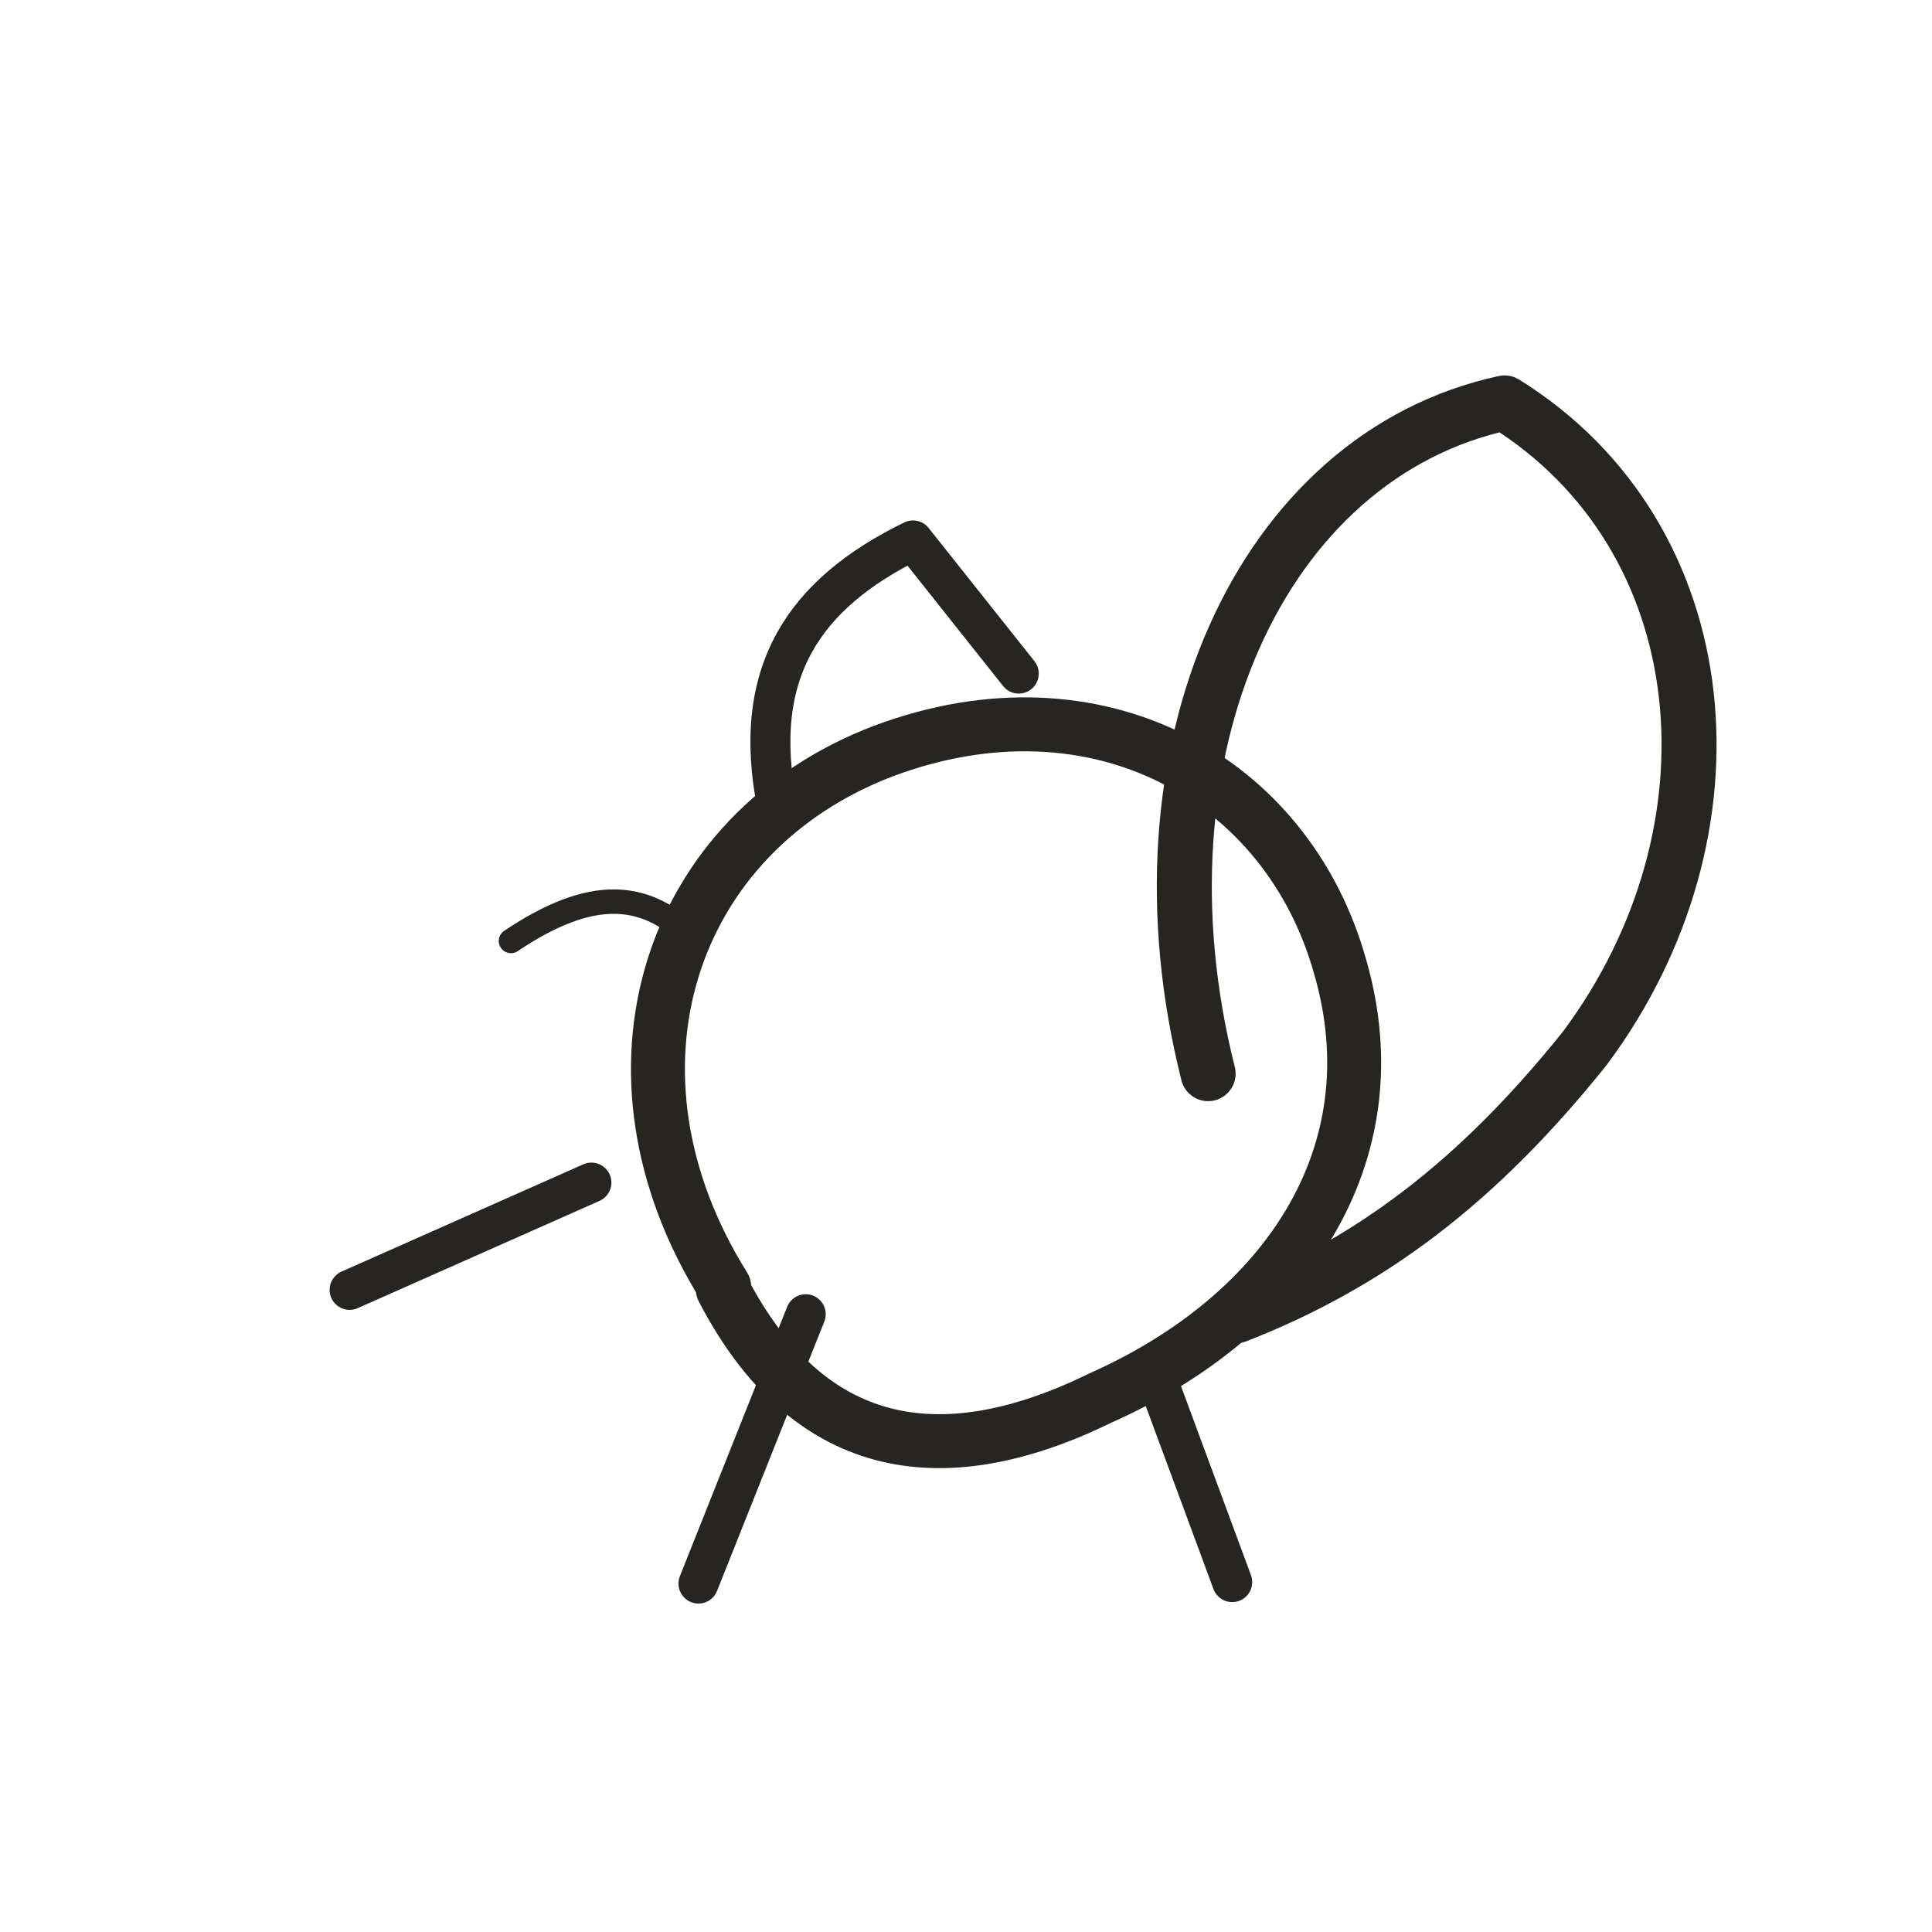
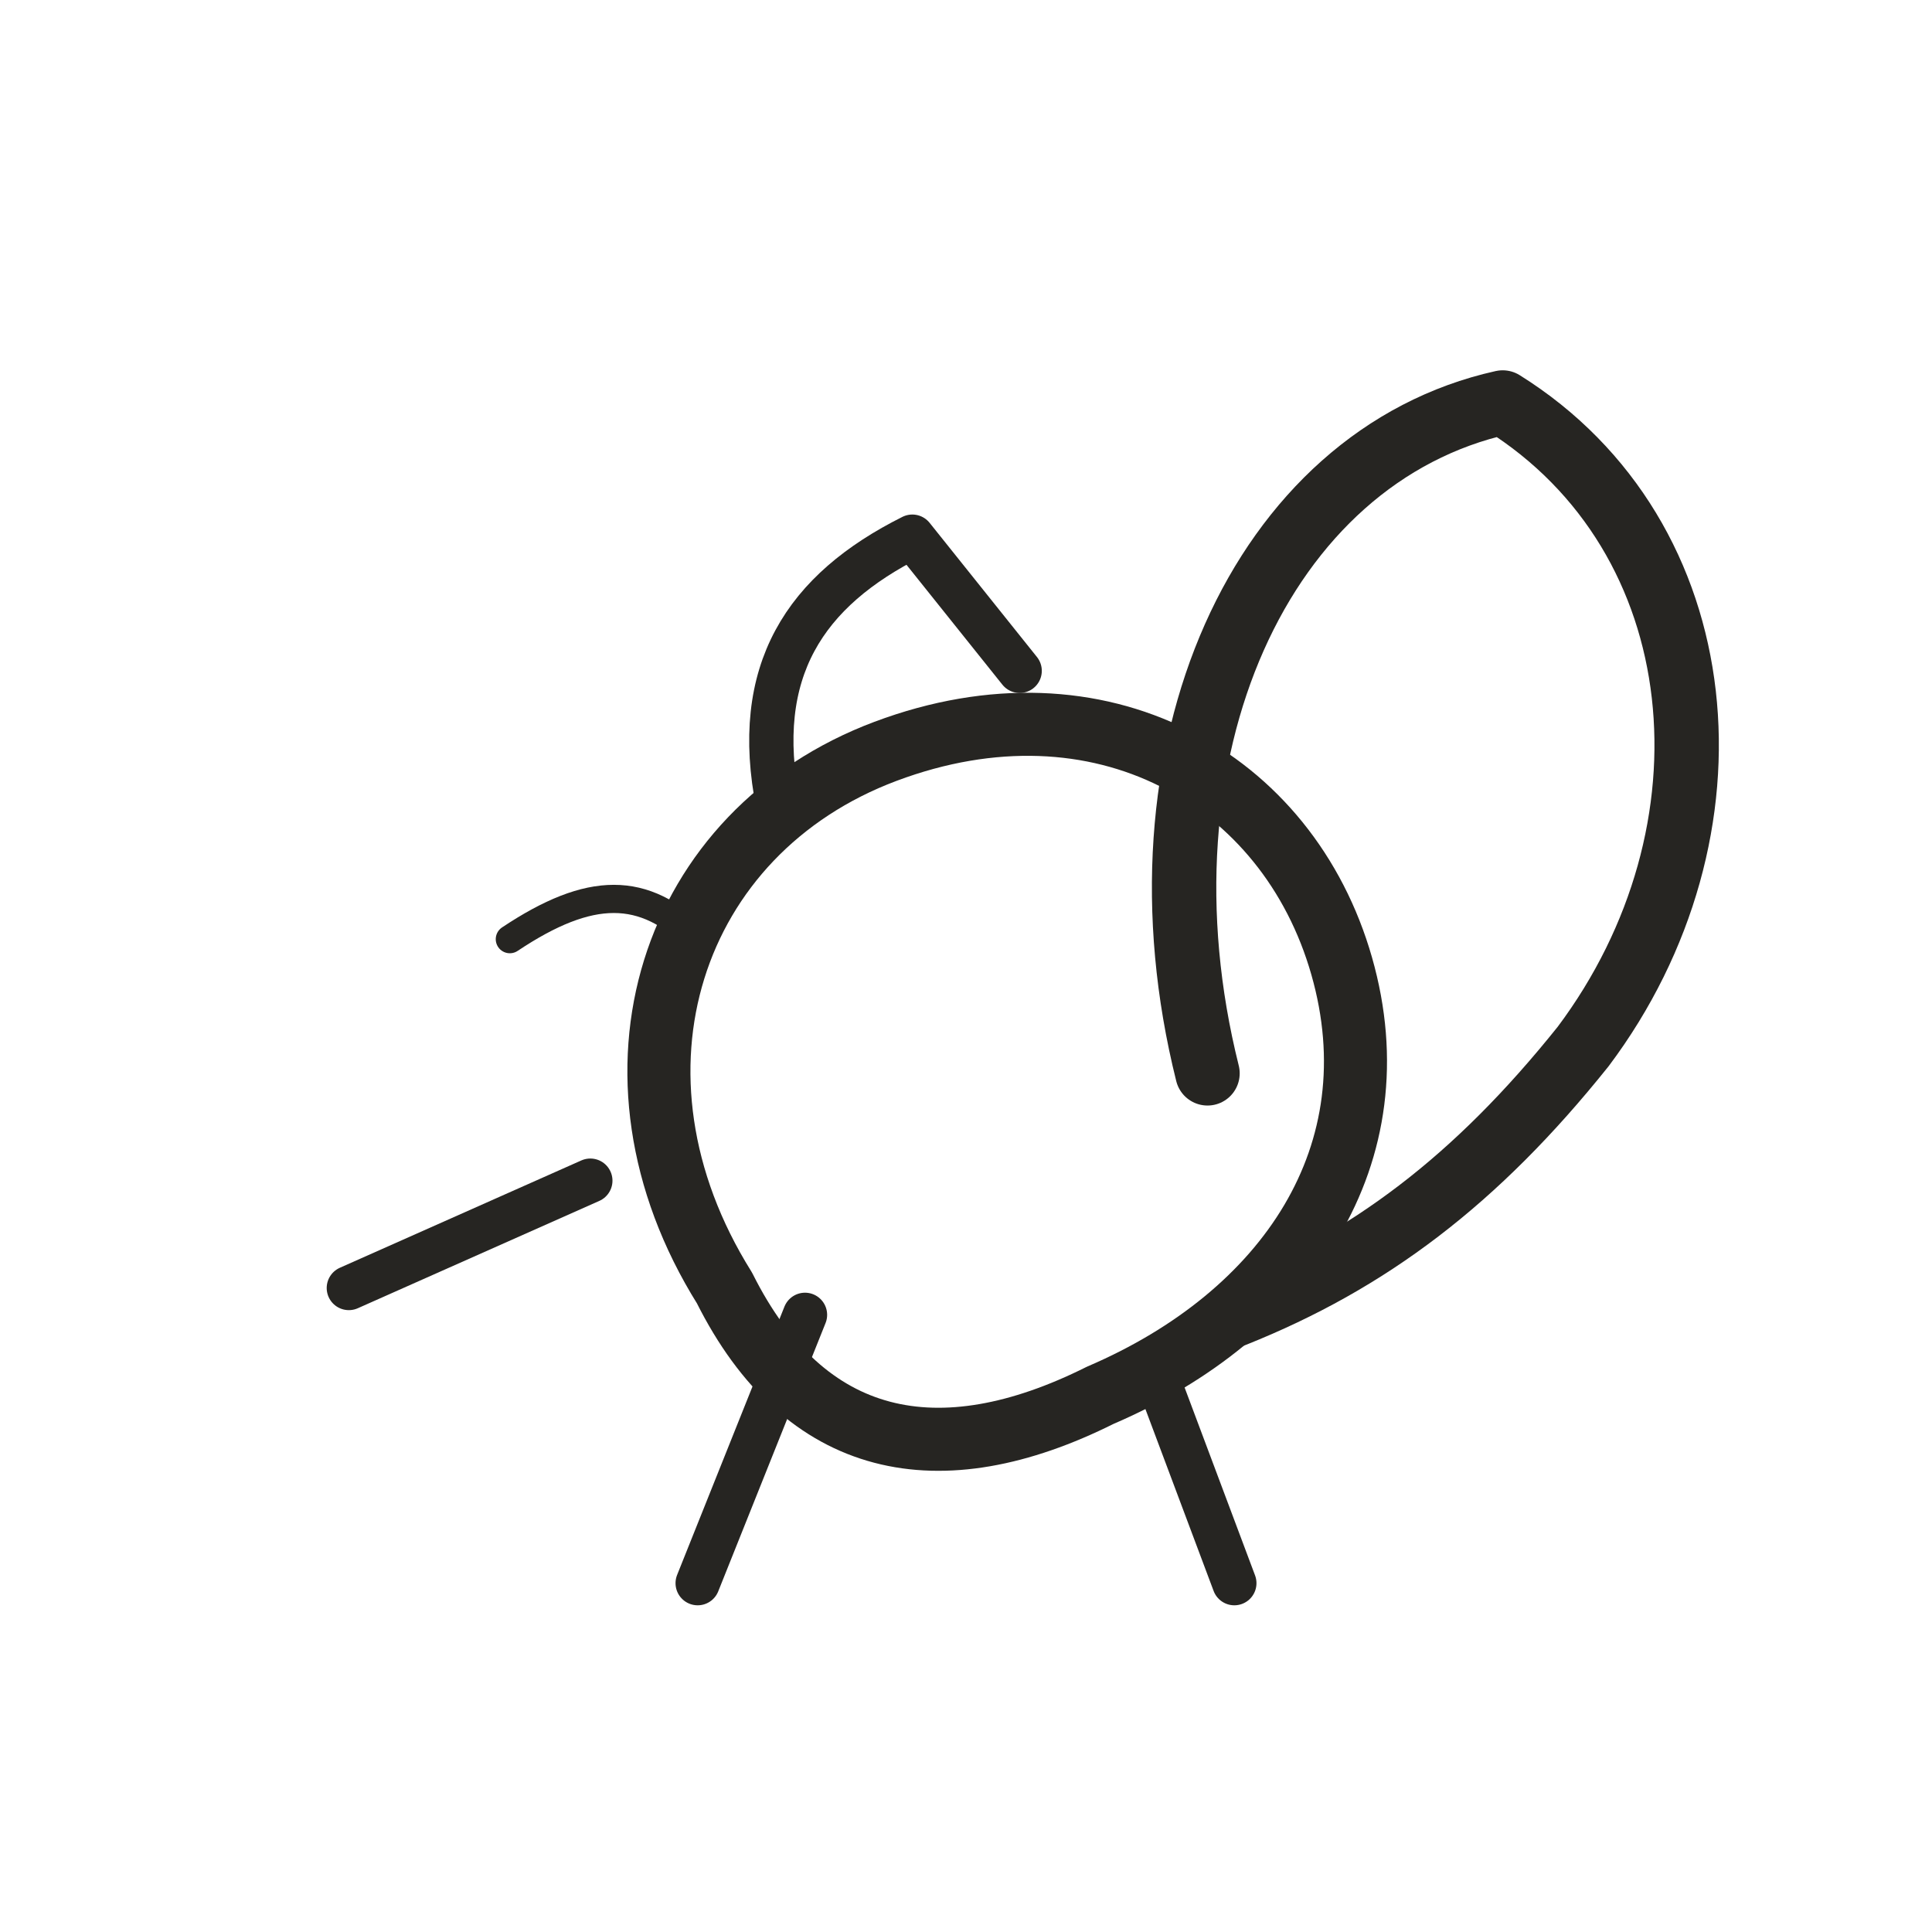
<svg xmlns="http://www.w3.org/2000/svg" viewBox="0 0 72 72" role="img" aria-label="animals / squirrel" data-pua="U+F0009" data-castalia-style="sumi-e-ink-wash-v1" data-ink-stroke-system="tapered-v1">
-   <path d="M 26.989 47.952 c -5.018 -8.02 -2.067 -16.921 5.943 -19.966 7.923 -2.964 15.059 0.998 17.02 8.074 2.006 6.979 -2.044 12.976 -8.942 16.039 -6.031 2.955 -10.942 1.973 -14.075 -4.058 z" stroke-width="2.01" fill="none" stroke="#262522" stroke-linecap="round" stroke-linejoin="round" data-ink-brush-pass="v1" />
-   <path d="M 45.023 40.012 c -3.027 -12.002 1.946 -23.037 11.049 -24.996 8.035 4.993 9.022 15.966 2.984 24.058 -4.035 5.03 -8.026 8.015 -12.966 9.952" stroke-width="2.05" fill="none" stroke="#262522" stroke-linecap="round" stroke-linejoin="round" data-ink-brush-pass="v1" />
-   <path d="M 28.972 30.077 c -1.021 -5.023 1 -7.958 5.052 -9.937 l 3.942 4.963 M 30.027 48.977 l -3.997 10.037 M 42.968 50.981 l 2.953 7.979 M 22.04 44.072 l -9.011 3.998" stroke-width="1.49" fill="none" stroke="#262522" stroke-linecap="round" stroke-linejoin="round" data-ink-brush-pass="v1" />
-   <path d="M 19.042 35.067 c 3.001 -2.009 5.063 -1.924 6.951 0.072" stroke-width="0.91" fill="none" stroke="#262522" stroke-linecap="round" stroke-linejoin="round" data-ink-brush-pass="v1" />
+   <path d="M27 48c-5-8-2-17 6-20 8-3 15 1 17 8 2 7-2 13-9 16-6 3-11 2-14-4z" stroke-width="2.35" fill="none" stroke="#262522" stroke-linecap="round" stroke-linejoin="round" />
+   <path d="M45 40c-3-12 2-23 11-25 8 5 9 16 3 24-4 5-8 8-13 10" stroke-width="2.4" fill="none" stroke="#262522" stroke-linecap="round" stroke-linejoin="round" />
+   <path d="M29 30c-1-5 1-8 5-10l4 5M30 49l-4 10M43 51l3 8M22 44l-9 4" stroke-width="1.65" fill="none" stroke="#262522" stroke-linecap="round" stroke-linejoin="round" />
+   <path d="M19 35c3-2 5-2 7 0" stroke-width="1.05" fill="none" stroke="#262522" stroke-linecap="round" stroke-linejoin="round" />
</svg>
